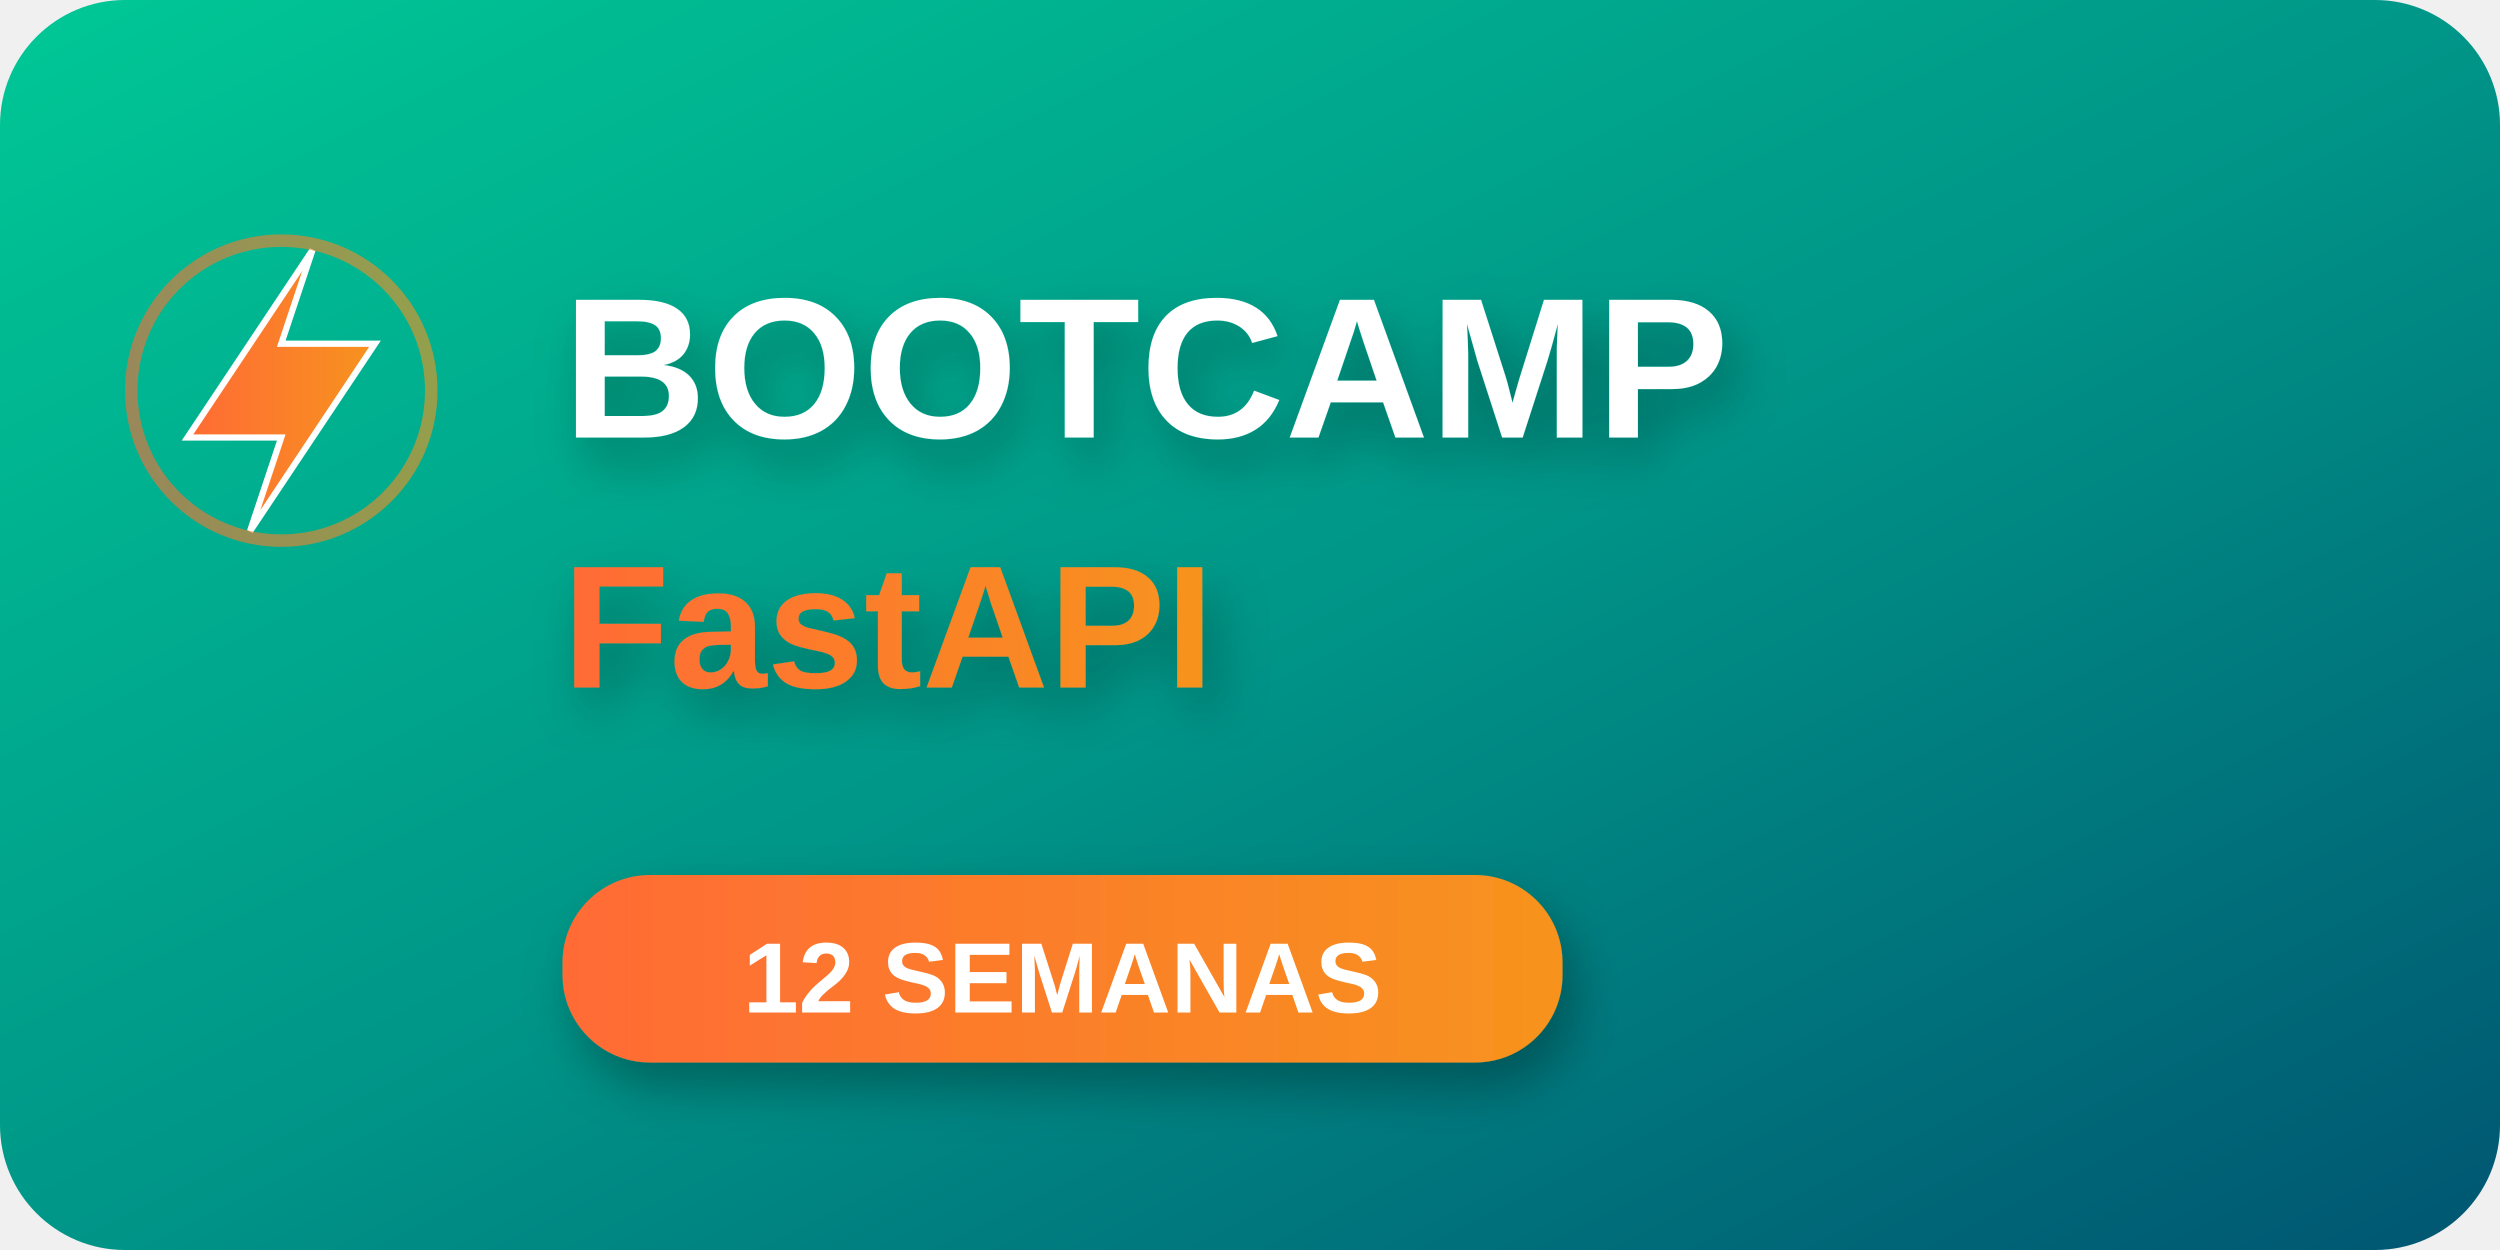
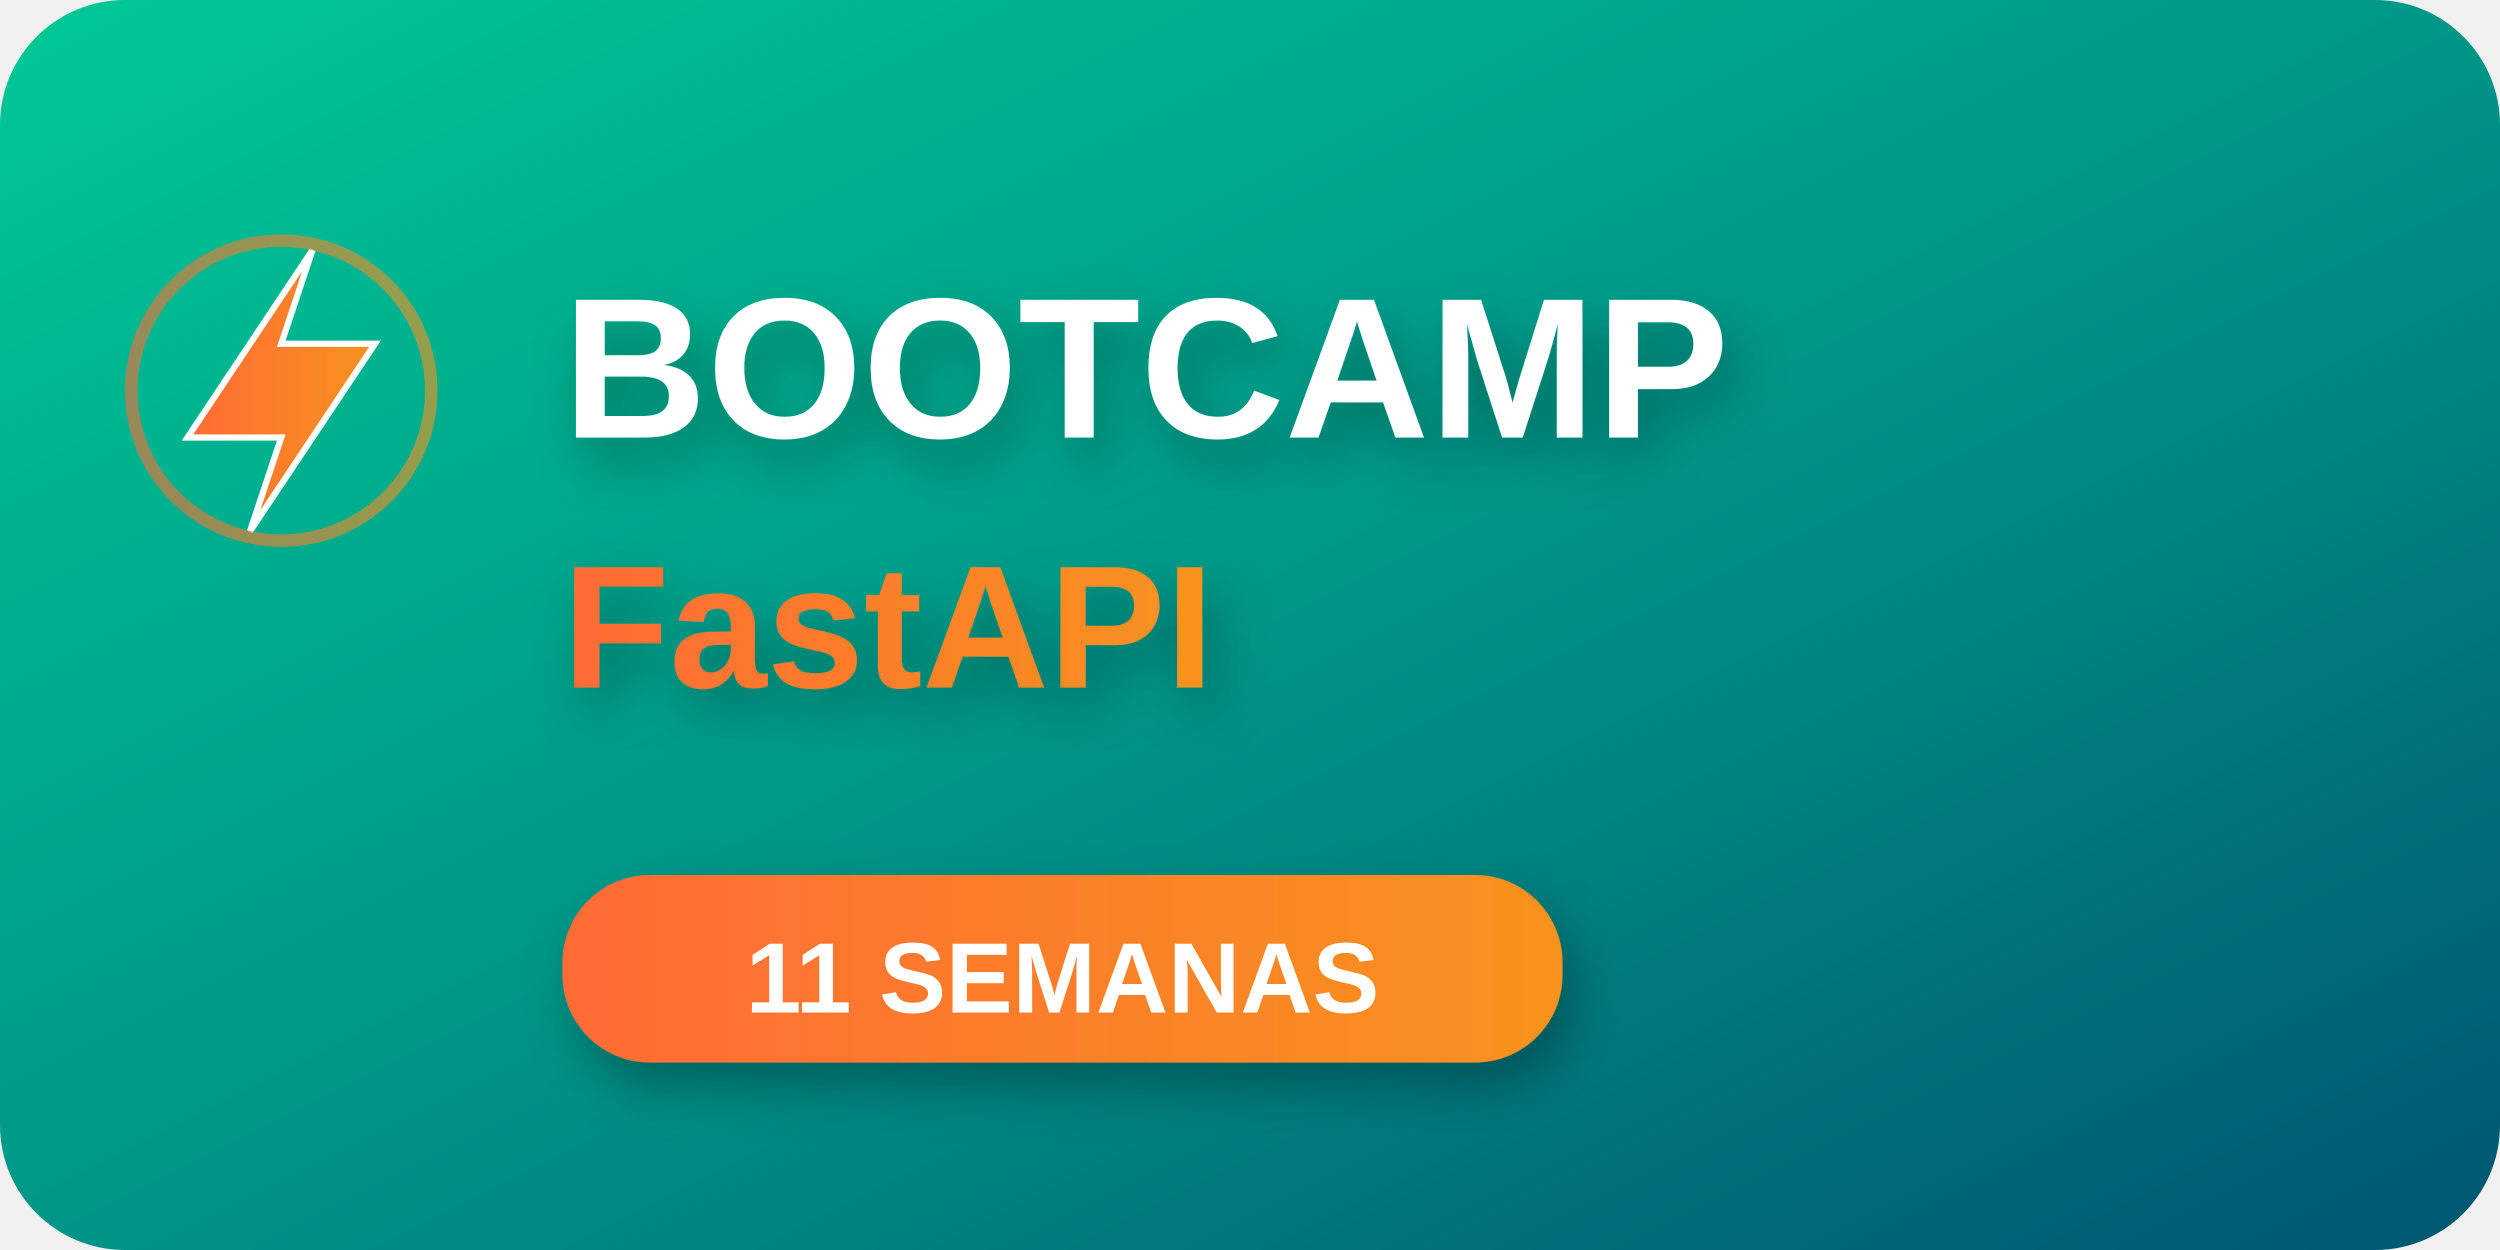
<svg xmlns="http://www.w3.org/2000/svg" width="200" height="100" viewBox="0 0 200 100">
  <defs>
    <linearGradient id="primaryGradient" x1="0%" y1="0%" x2="100%" y2="100%">
      <stop offset="0%" style="stop-color:#00C896;stop-opacity:1" />
      <stop offset="50%" style="stop-color:#009688;stop-opacity:1" />
      <stop offset="100%" style="stop-color:#005571;stop-opacity:1" />
    </linearGradient>
    <linearGradient id="accentGradient" x1="0%" y1="0%" x2="100%" y2="0%">
      <stop offset="0%" style="stop-color:#FF6B35;stop-opacity:1" />
      <stop offset="100%" style="stop-color:#F7931E;stop-opacity:1" />
    </linearGradient>
    <filter id="shadow" x="-50%" y="-50%" width="200%" height="200%">
      <feDropShadow dx="1" dy="2" stdDeviation="2" flood-color="#000000" flood-opacity="0.3" />
    </filter>
  </defs>
  <rect width="200" height="100" fill="url(#primaryGradient)" rx="10" />
  <g transform="translate(15, 20)">
    <path d="M 0,15 L 10,0 L 7.5,7.5 L 15,7.5 L 5,22.5 L 7.5,15 Z" fill="url(#accentGradient)" stroke="#FFFFFF" stroke-width="0.5" />
    <circle cx="7.5" cy="11.25" r="12" fill="none" stroke="url(#accentGradient)" stroke-width="1" opacity="0.6" />
  </g>
  <text x="45" y="35" font-family="Arial, sans-serif" font-size="16" font-weight="bold" fill="#FFFFFF" filter="url(#shadow)">BOOTCAMP</text>
  <text x="45" y="55" font-family="Arial, sans-serif" font-size="14" font-weight="600" fill="url(#accentGradient)" filter="url(#shadow)">FastAPI</text>
  <rect x="45" y="70" width="80" height="15" rx="7" fill="url(#accentGradient)" filter="url(#shadow)" />
-   <text x="85" y="81" font-family="Arial, sans-serif" font-size="8" font-weight="bold" fill="#FFFFFF" text-anchor="middle">12 SEMANAS</text>
+   <text x="85" y="81" font-family="Arial, sans-serif" font-size="8" font-weight="bold" fill="#FFFFFF" text-anchor="middle">11 SEMANAS</text>
</svg>
